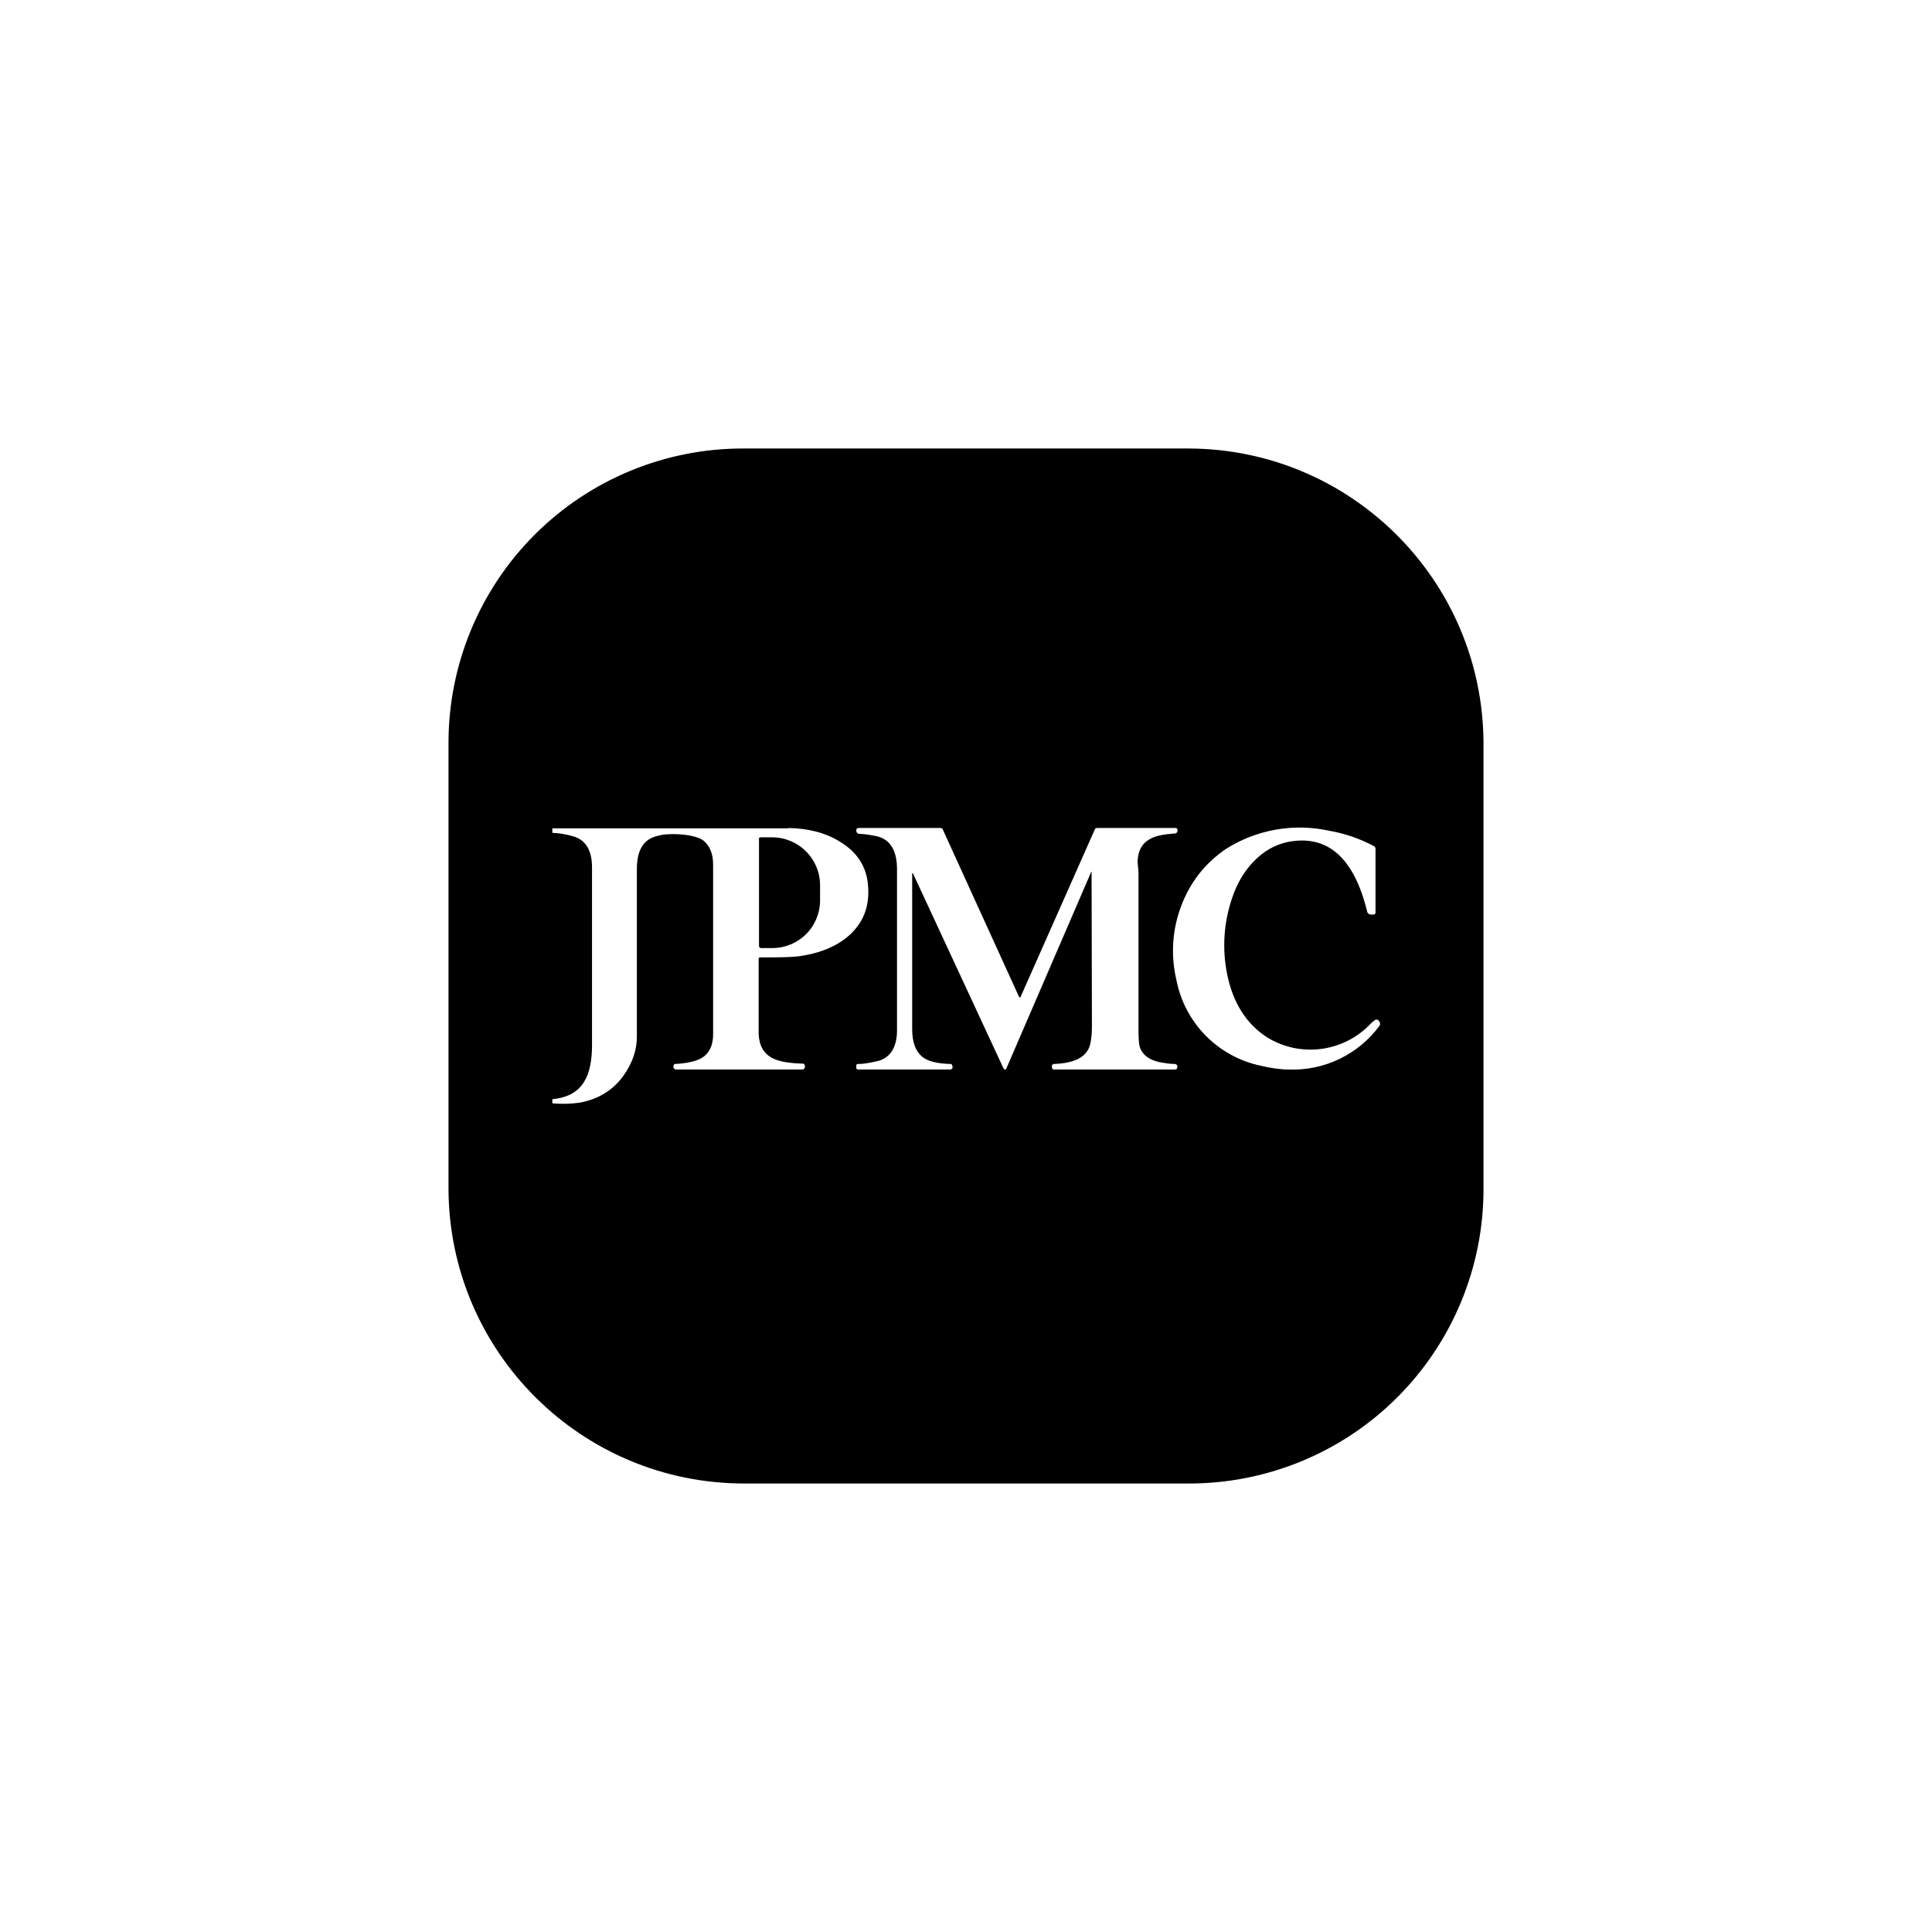
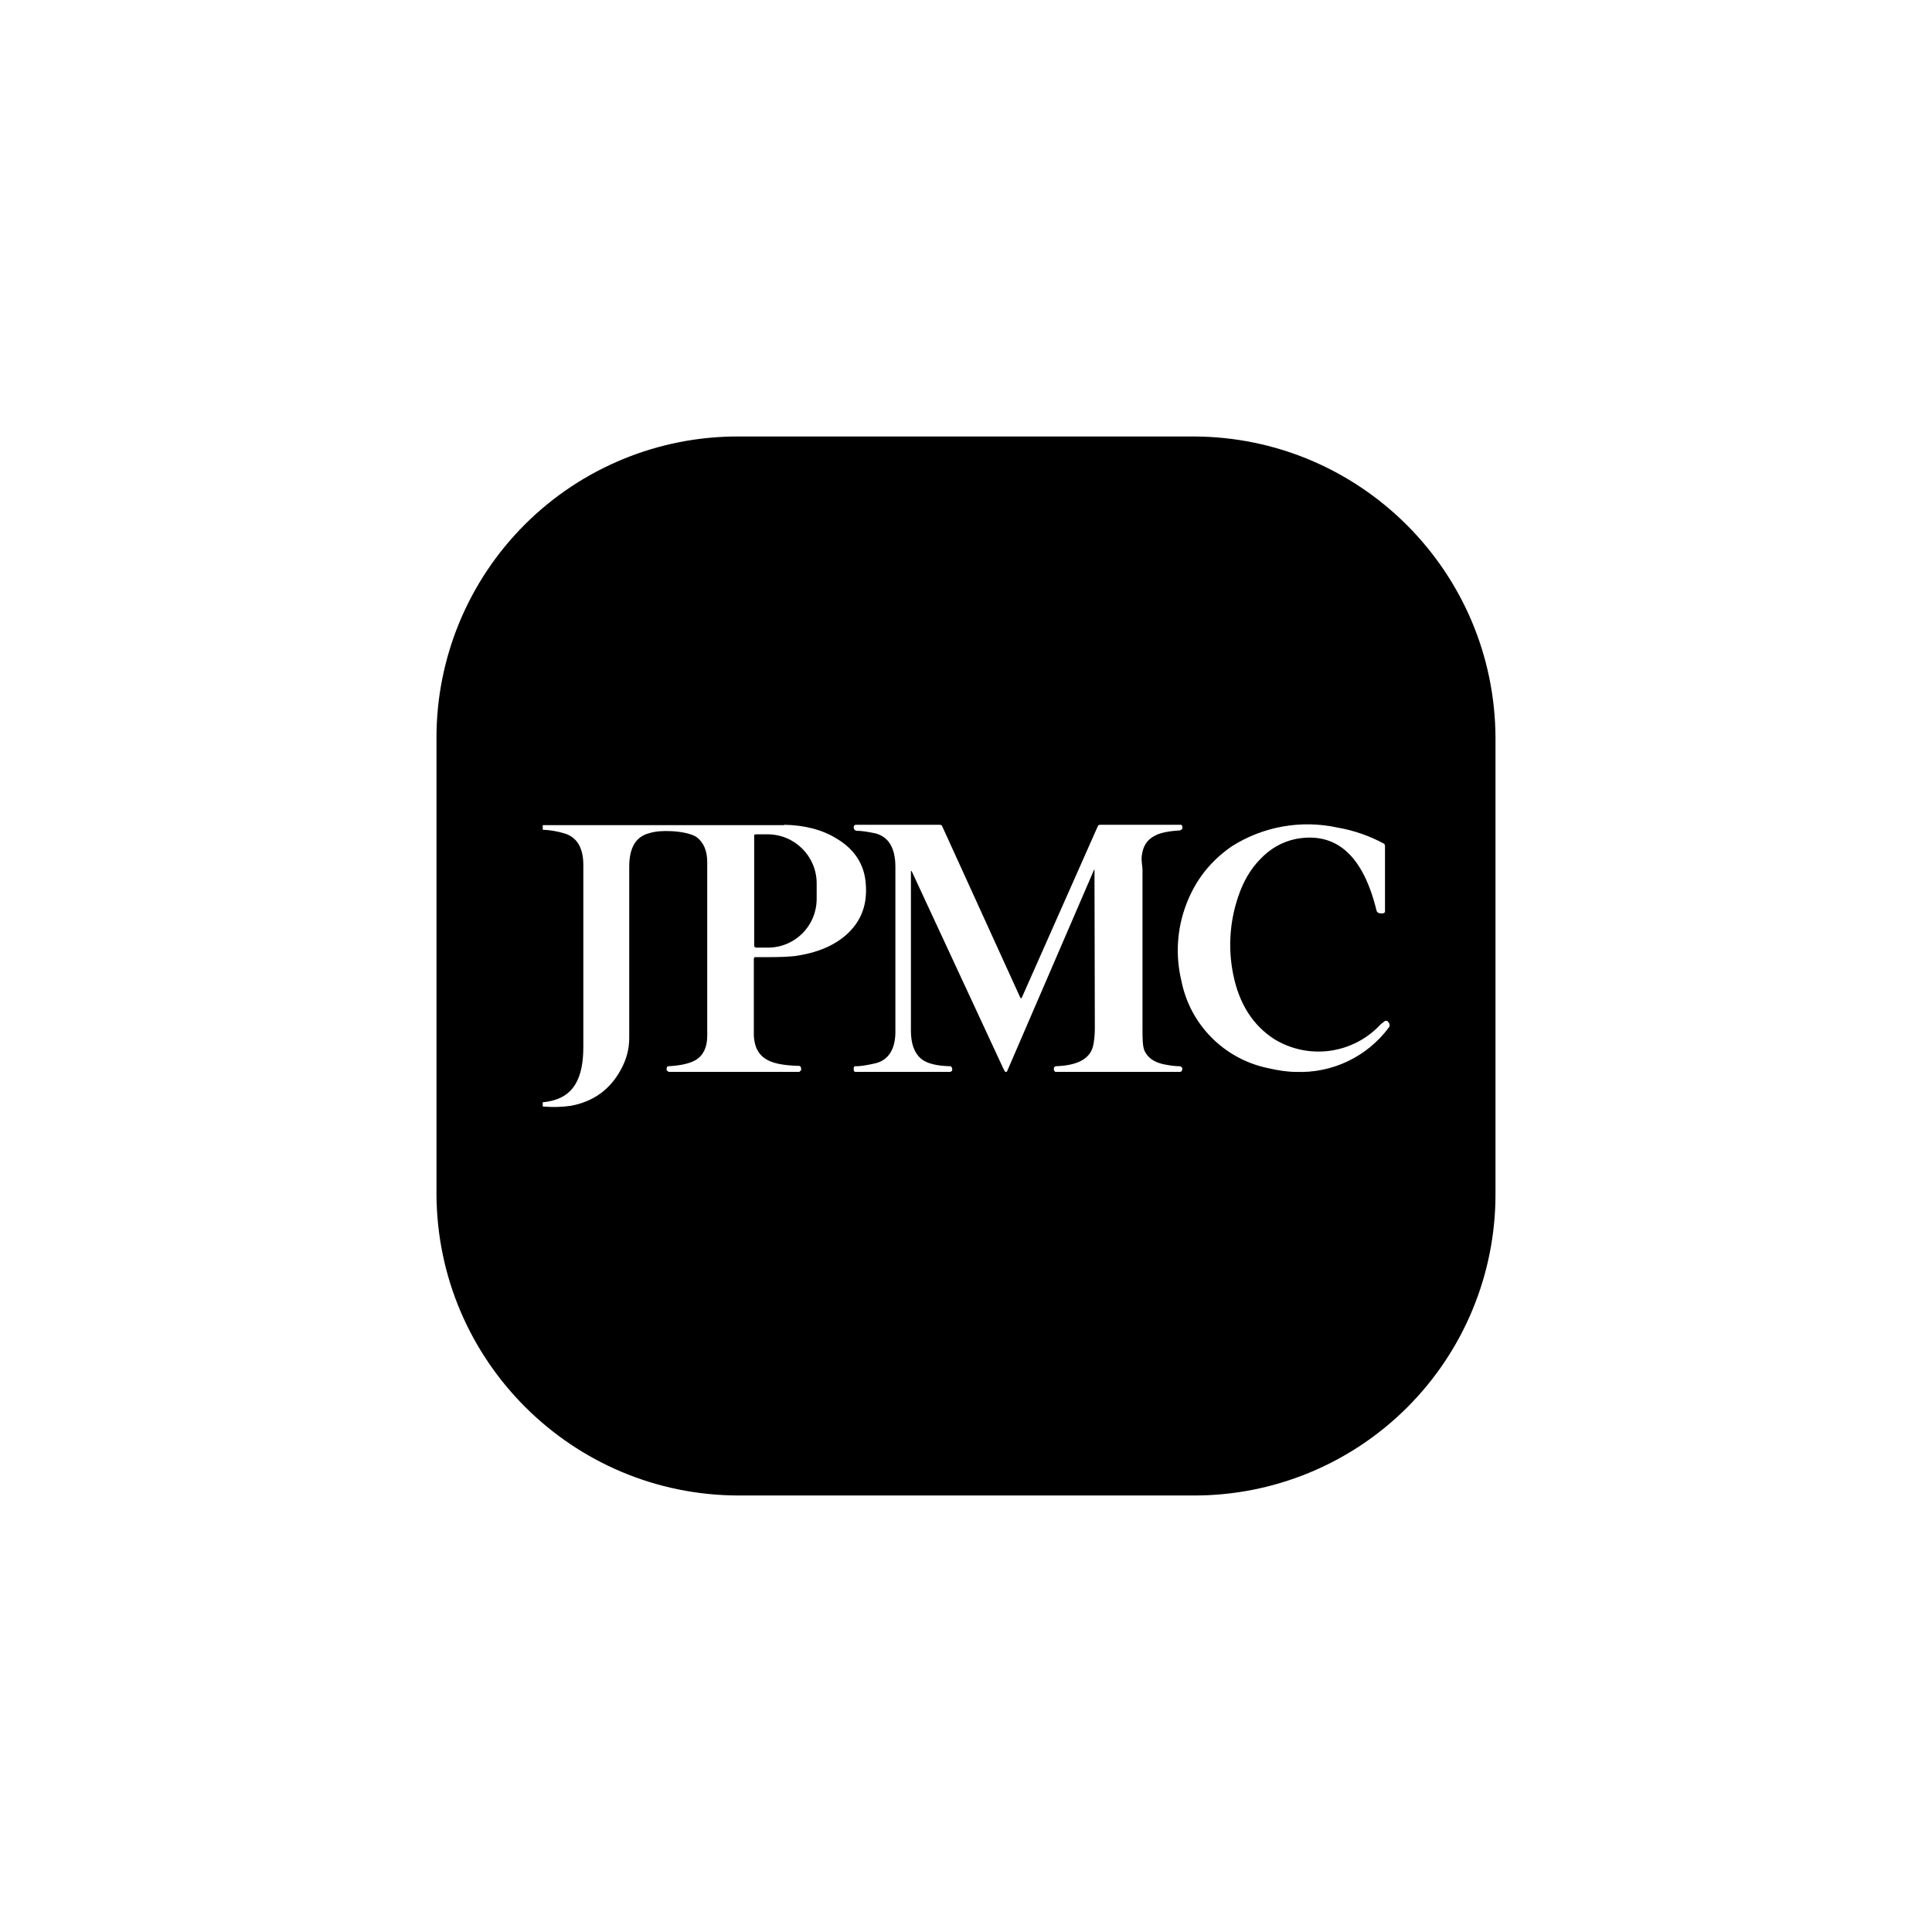
<svg xmlns="http://www.w3.org/2000/svg" viewBox="0 0 56 56">
  <rect x="0" y="0" width="56" height="56" fill="#fff" />
-   <path d="M43 34.46A8.53 8.53 0 0 1 34.44 43H21.56A8.57 8.57 0 0 1 13 34.46V21.54A8.53 8.53 0 0 1 21.56 13h12.88A8.57 8.57 0 0 1 43 21.54v12.92Z" />
-   <path d="M22.85 24c.58.01 1.09.14 1.5.4.5.3.77.73.81 1.26.05.57-.11 1.03-.49 1.4-.33.32-.8.54-1.4.64-.2.04-.53.05-.98.05h-.28l-.02.04v2.19c.02.34.15.57.42.7.18.09.47.14.86.15.02 0 .03 0 .04.02l.02.04v.05c0 .01 0 .02-.02.03l-.03.03h-3.7l-.03-.02a.07.07 0 0 1-.03-.03v-.05l.01-.04a.06.06 0 0 1 .04-.02c.36-.02.61-.08.78-.18.21-.13.32-.36.32-.68v-4.92c0-.32-.1-.56-.3-.71-.14-.1-.46-.16-.73-.17-.22-.01-.43 0-.62.06-.38.1-.56.42-.56.95v4.85c0 .32-.08.62-.25.92-.3.54-.76.88-1.4 1a3.4 3.4 0 0 1-.8.02v-.12c.44-.04.75-.21.93-.52.15-.25.22-.6.22-1.05v-5.15c0-.5-.19-.8-.55-.9a2.46 2.46 0 0 0-.6-.1v-.13h6.84Zm11.24 0a.06.06 0 0 1 .04.05v.04c0 .02-.01.04-.03.05a.08.08 0 0 1-.05.02c-.32.02-.56.07-.7.15-.22.11-.34.3-.37.57-.02.15.02.28.02.4v4.49c0 .28 0 .5.06.64.1.2.27.31.52.37.19.04.35.06.47.06a.08.08 0 0 1 .08.08l-.02.06a.08.08 0 0 1-.06.02h-3.5c-.02 0-.03 0-.04-.02a.06.06 0 0 1-.02-.04v-.05c0-.01 0-.02.02-.03a.05.05 0 0 1 .03-.02c.62-.02.97-.21 1.06-.57.03-.14.05-.3.05-.5a3258.71 3258.71 0 0 1-.01-4.5h-.01l-2.46 5.7-.01.02a.04.04 0 0 1-.03.01h-.02l-.05-.09a3166.36 3166.36 0 0 0-2.6-5.6h-.01l-.01.01v4.51c0 .38.1.64.29.8.16.13.43.2.82.21.01 0 .03 0 .04.02l.02.05v.03c0 .01 0 .03-.02.04a.06.06 0 0 1-.04.02h-2.69a.06.06 0 0 1-.04-.04v-.09a.06.06 0 0 1 .07-.03c.1 0 .27-.02.53-.08.36-.08.57-.37.58-.86v-4.71c0-.54-.2-.86-.58-.95-.2-.04-.37-.07-.52-.07a.09.09 0 0 1-.08-.09v-.02a.06.06 0 0 1 .06-.06h2.38l.05.01.02.04 2.21 4.85.02.01h.02v-.01l2.15-4.85.02-.04.05-.01h2.29Zm1.44.61a4 4 0 0 1 3-.53 4.3 4.3 0 0 1 1.32.46l.02.05v1.87c0 .01 0 .02-.02.03l-.03.02c-.08 0-.13 0-.16-.03a.08.08 0 0 1-.03-.05c-.38-1.56-1.14-2.24-2.28-2.03-.39.08-.73.27-1.03.59-.27.28-.47.63-.61 1.05a4.22 4.22 0 0 0-.14 2.2c.17.84.56 1.44 1.16 1.83a2.4 2.4 0 0 0 3.02-.42l.09-.07a.08.08 0 0 1 .12 0v.01c.03.02.04.05.04.08 0 .02 0 .05-.02.07A3.12 3.12 0 0 1 37.34 31c-.23 0-.5-.04-.8-.11a3.15 3.15 0 0 1-2.44-2.48 3.66 3.66 0 0 1 .13-2.13c.26-.7.69-1.25 1.3-1.67Zm-13.48-.34-.04.01c-.02.02-.01.03-.01.05v3.09l.01.04.04.02h.34a1.38 1.38 0 0 0 1.38-1.39v-.44a1.39 1.39 0 0 0-1.39-1.38h-.33Z" fill="#fff" />
+   <g transform="translate(-0.65,-0.65) scale(1.0232)">
+     <path d="M43 34.46A8.53 8.53 0 0 1 34.44 43H21.56A8.57 8.57 0 0 1 13 34.46V21.54A8.53 8.53 0 0 1 21.56 13h12.88A8.57 8.57 0 0 1 43 21.54v12.92Z" />
+     <path d="M22.85 24c.58.01 1.09.14 1.5.4.5.3.77.73.81 1.26.05.57-.11 1.03-.49 1.4-.33.32-.8.54-1.4.64-.2.04-.53.05-.98.05h-.28l-.02.04v2.19c.02.34.15.57.42.7.18.09.47.14.86.15.02 0 .03 0 .04.02l.02.04v.05c0 .01 0 .02-.02.03l-.03.03h-3.7l-.03-.02a.07.07 0 0 1-.03-.03v-.05l.01-.04a.06.06 0 0 1 .04-.02c.36-.02.61-.08.78-.18.21-.13.32-.36.32-.68v-4.92c0-.32-.1-.56-.3-.71-.14-.1-.46-.16-.73-.17-.22-.01-.43 0-.62.06-.38.1-.56.42-.56.95v4.85c0 .32-.08.62-.25.92-.3.54-.76.88-1.4 1a3.4 3.4 0 0 1-.8.02v-.12c.44-.04.75-.21.93-.52.15-.25.22-.6.22-1.05v-5.15c0-.5-.19-.8-.55-.9a2.46 2.46 0 0 0-.6-.1v-.13h6.84Zm11.24 0a.06.06 0 0 1 .04.05v.04c0 .02-.01.04-.03.05a.08.08 0 0 1-.05.02c-.32.02-.56.07-.7.15-.22.11-.34.3-.37.57-.02.15.02.28.02.4v4.49c0 .28 0 .5.06.64.1.2.27.31.52.37.19.04.35.06.47.06a.08.08 0 0 1 .08.08l-.02.06a.08.08 0 0 1-.06.02h-3.5c-.02 0-.03 0-.04-.02a.06.06 0 0 1-.02-.04v-.05c0-.01 0-.02.02-.03a.05.05 0 0 1 .03-.02c.62-.02.97-.21 1.06-.57.03-.14.05-.3.05-.5a3258.71 3258.71 0 0 1-.01-4.5h-.01l-2.46 5.7-.01.02a.04.04 0 0 1-.03.01h-.02l-.05-.09a3166.36 3166.36 0 0 0-2.6-5.6h-.01l-.01.01v4.51c0 .38.1.64.29.8.16.13.43.2.82.21.01 0 .03 0 .04.02l.02.05v.03c0 .01 0 .03-.02.04a.06.06 0 0 1-.04.02h-2.69a.06.06 0 0 1-.04-.04v-.09a.06.06 0 0 1 .07-.03c.1 0 .27-.02.53-.08.36-.08.57-.37.58-.86v-4.71c0-.54-.2-.86-.58-.95-.2-.04-.37-.07-.52-.07a.09.09 0 0 1-.08-.09v-.02a.06.06 0 0 1 .06-.06h2.38l.05.01.02.04 2.21 4.85.02.01h.02v-.01l2.15-4.85.02-.04.05-.01h2.29Zm1.44.61a4 4 0 0 1 3-.53 4.3 4.3 0 0 1 1.32.46l.02.05v1.87c0 .01 0 .02-.02.03l-.03.02c-.08 0-.13 0-.16-.03a.08.08 0 0 1-.03-.05c-.38-1.56-1.14-2.24-2.28-2.03-.39.08-.73.27-1.03.59-.27.28-.47.63-.61 1.05a4.22 4.22 0 0 0-.14 2.2c.17.84.56 1.44 1.16 1.83a2.4 2.4 0 0 0 3.02-.42l.09-.07a.08.08 0 0 1 .12 0v.01c.03.02.04.05.04.08 0 .02 0 .05-.02.07A3.12 3.12 0 0 1 37.34 31c-.23 0-.5-.04-.8-.11a3.15 3.15 0 0 1-2.44-2.48 3.66 3.66 0 0 1 .13-2.13c.26-.7.69-1.25 1.3-1.67Zm-13.48-.34-.04.01c-.02.02-.01.03-.01.05v3.09l.01.04.04.02h.34a1.38 1.38 0 0 0 1.38-1.39v-.44a1.39 1.39 0 0 0-1.39-1.38h-.33Z" fill="#fff" />
+   </g>
</svg>
